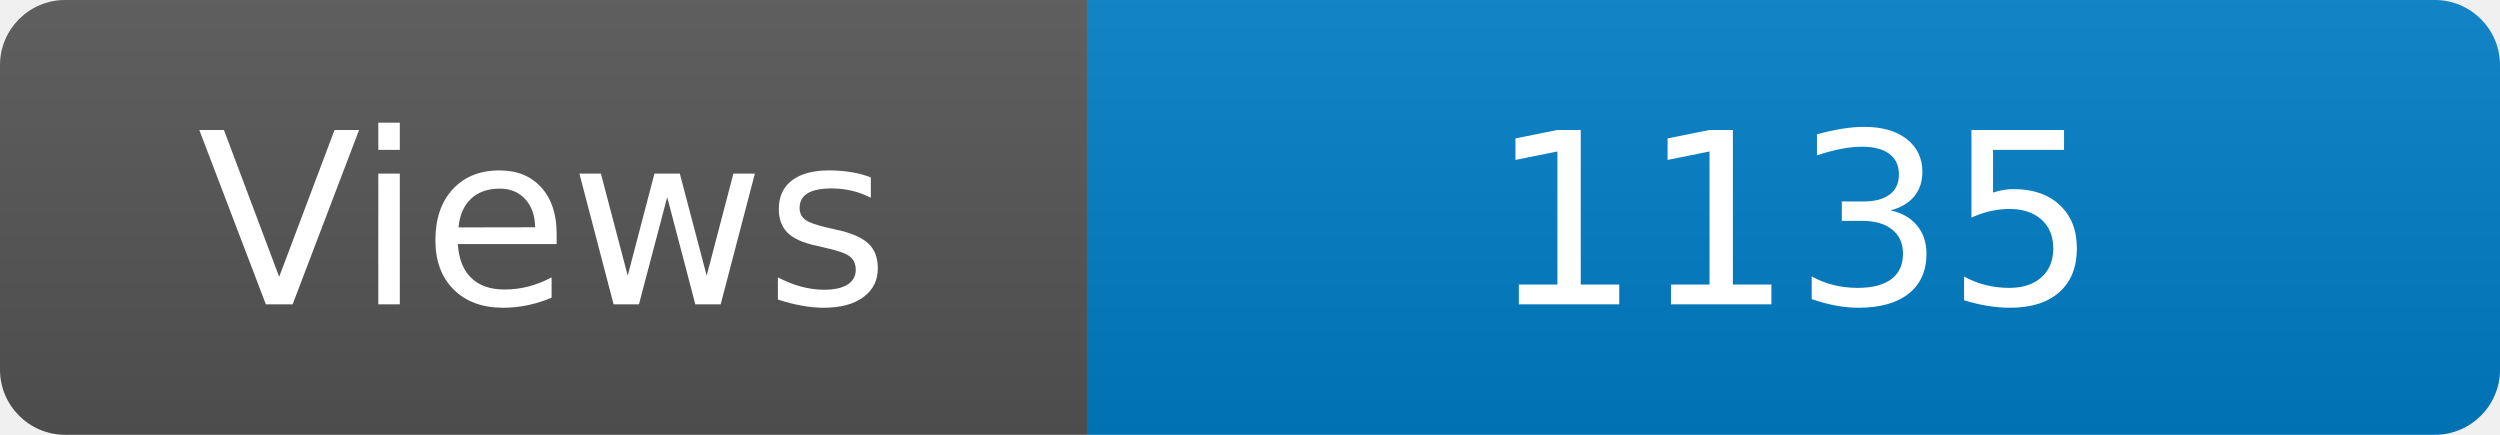
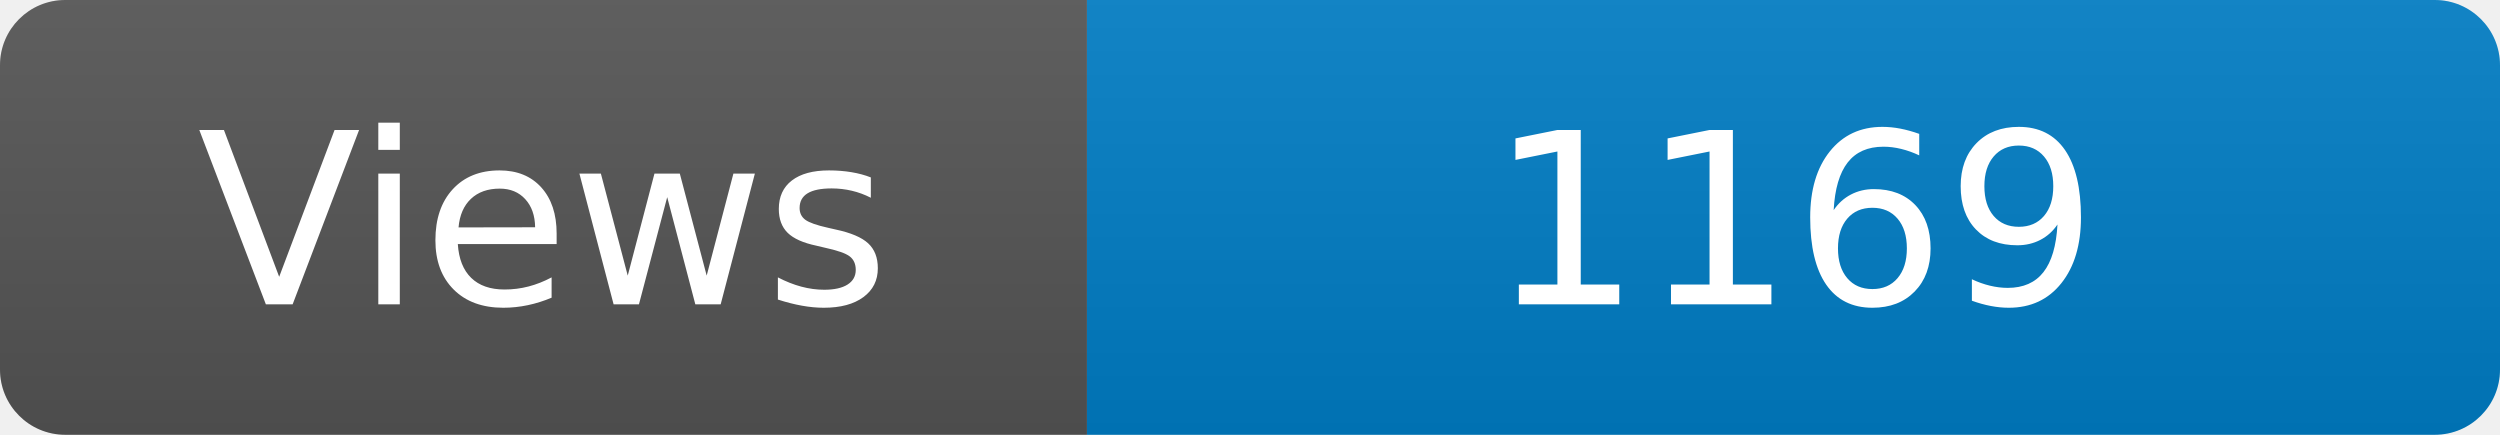
<svg xmlns="http://www.w3.org/2000/svg" width="115" height="20" role="img" aria-label="Maintained?: yes">
  <linearGradient id="s" x2="0" y2="100%">
    <stop offset="0" stop-color="#bbb" stop-opacity=".1" />
    <stop offset="1" stop-opacity=".1" />
  </linearGradient>
  <clipPath id="r">
    <rect width="115" height="20" rx="3" fill="#fff" />
  </clipPath>
  <g clip-path="url(#r)">
    <rect width="50" height="20" fill="#555" />
    <rect x="50" width="160" height="20" fill="#007ec6" />
    <rect width="115" height="20" fill="url(#s)" />
  </g>
  <g fill="#fff" text-anchor="middle" font-family="Verdana,Geneva,DejaVu Sans,sans-serif" font-size="110">
    <text x="250" y="140" transform="scale(.1)" fill="#fff">Views</text>
-     <text x="825" y="140" transform="scale(.1)" fill="#fff">1135</text>
+     <text x="825" y="140" transform="scale(.1)" fill="#fff">1169</text>
  </g>
</svg>
